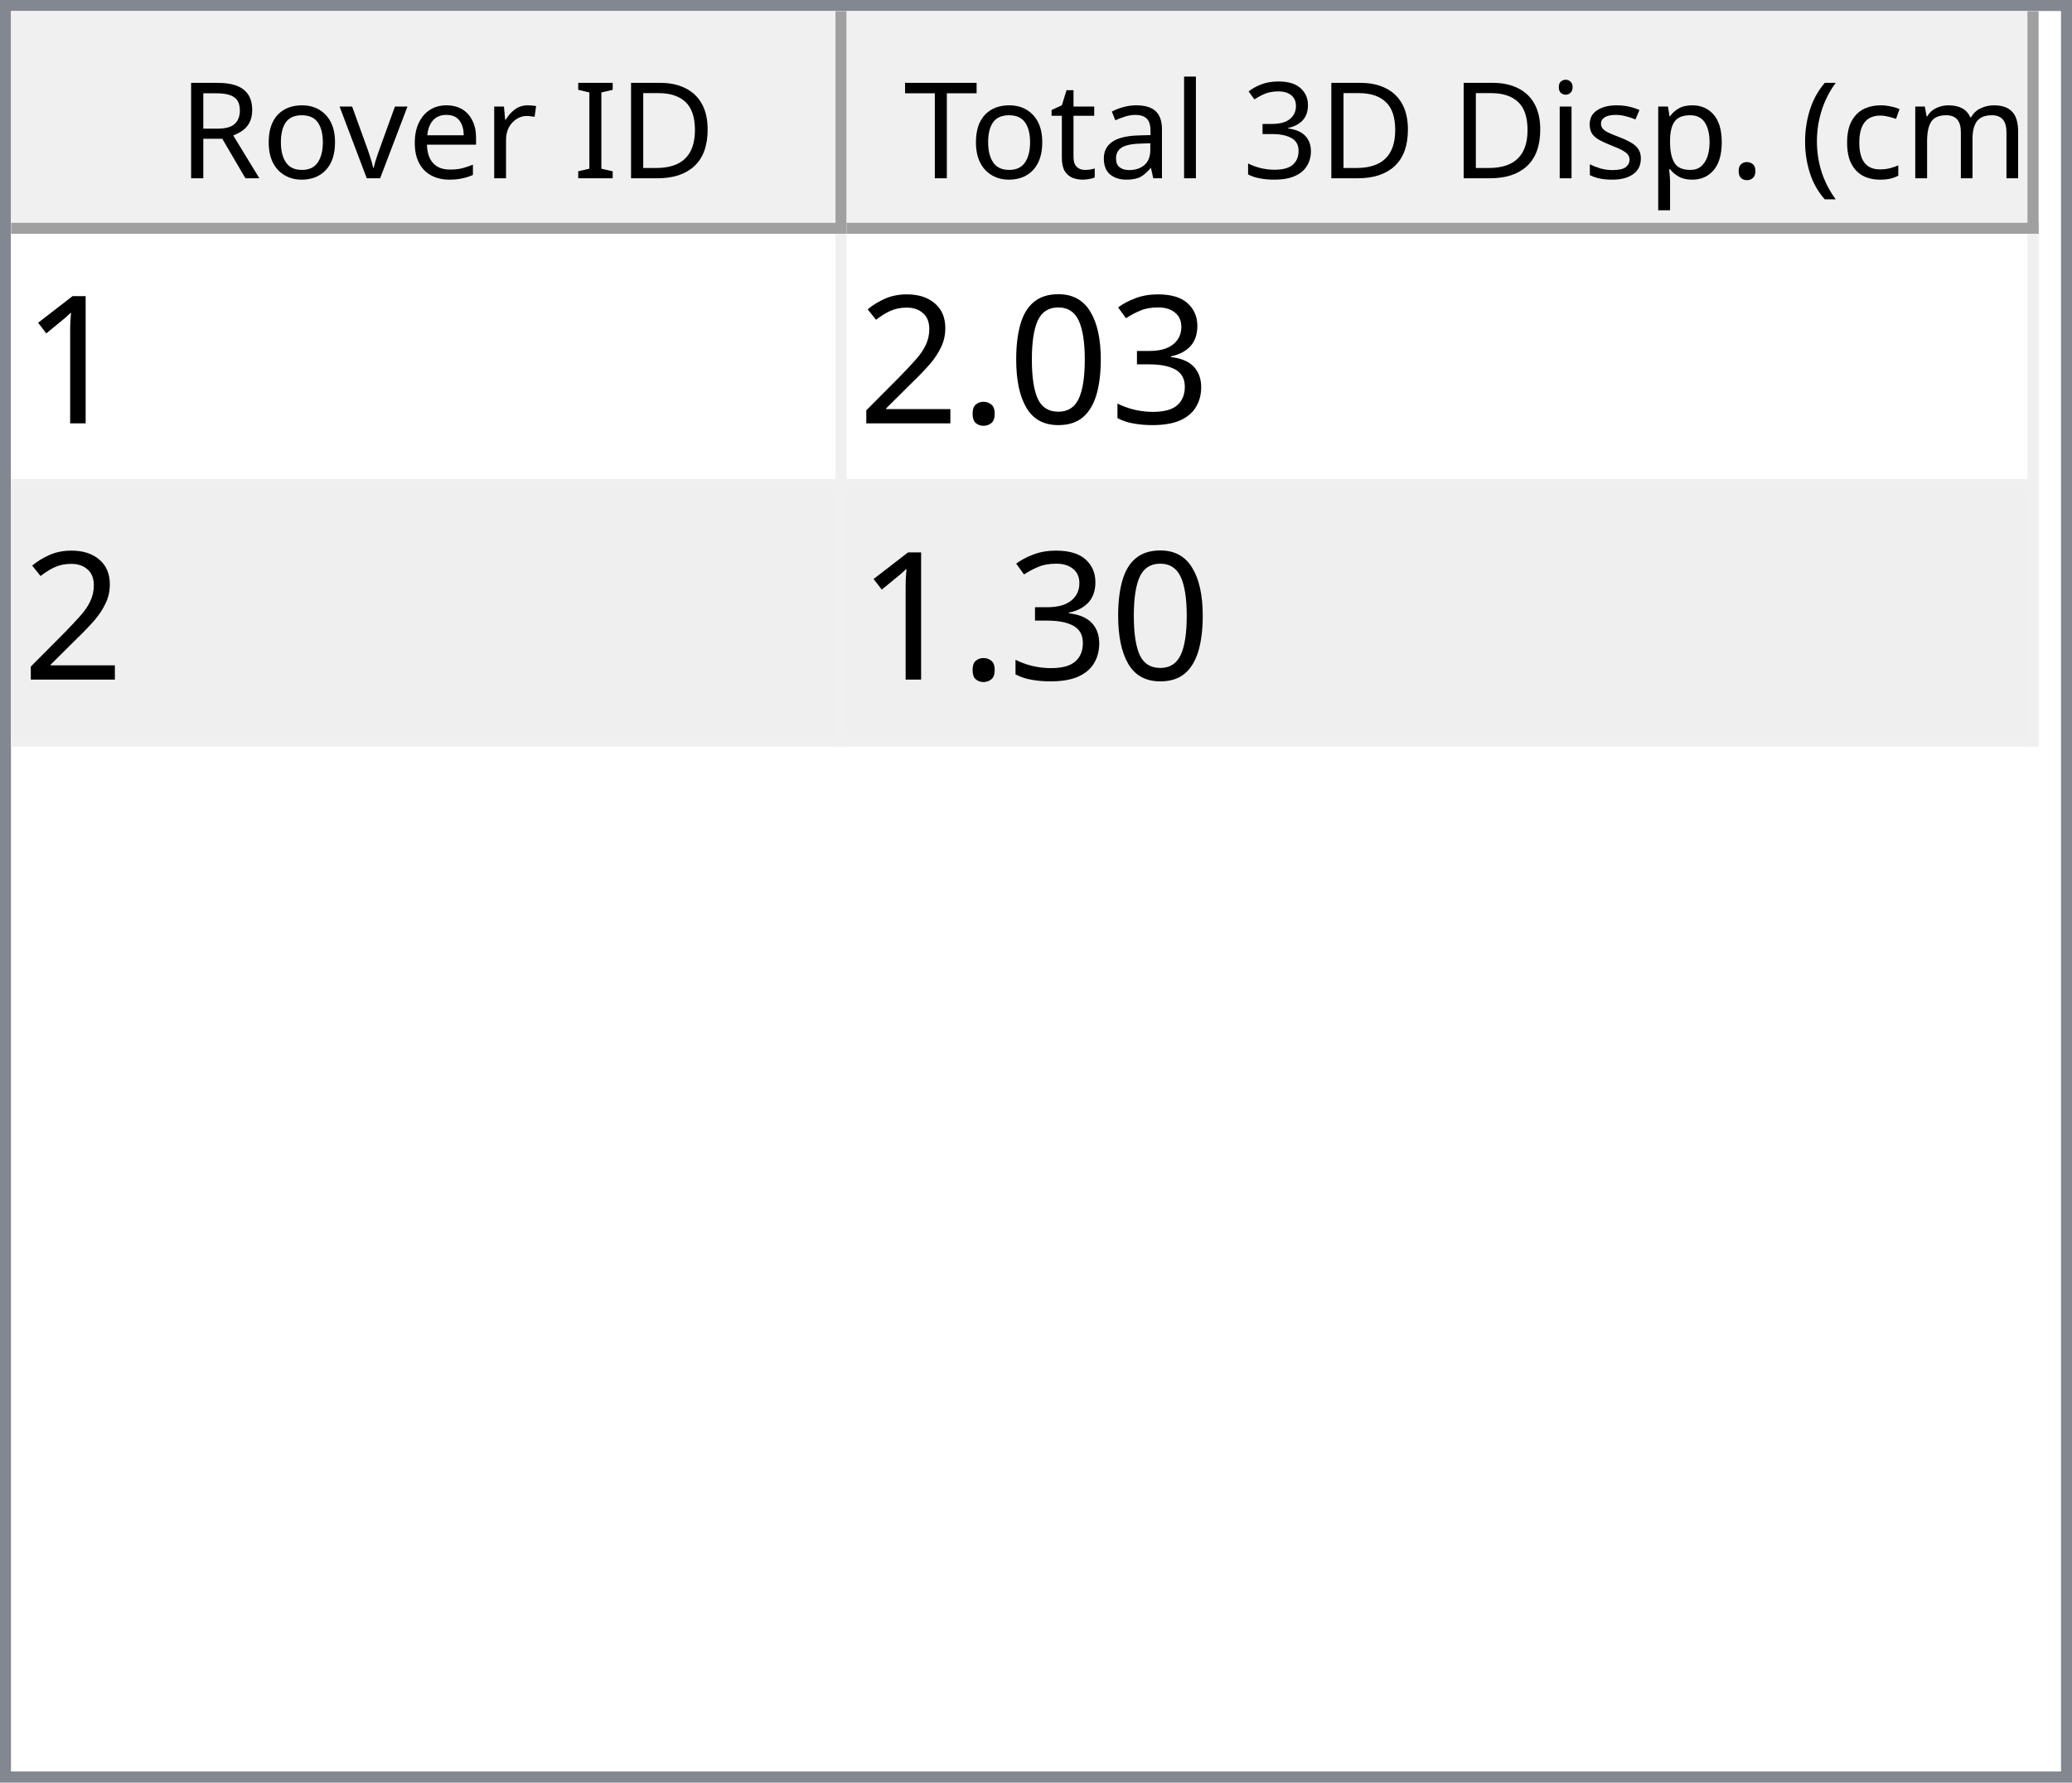
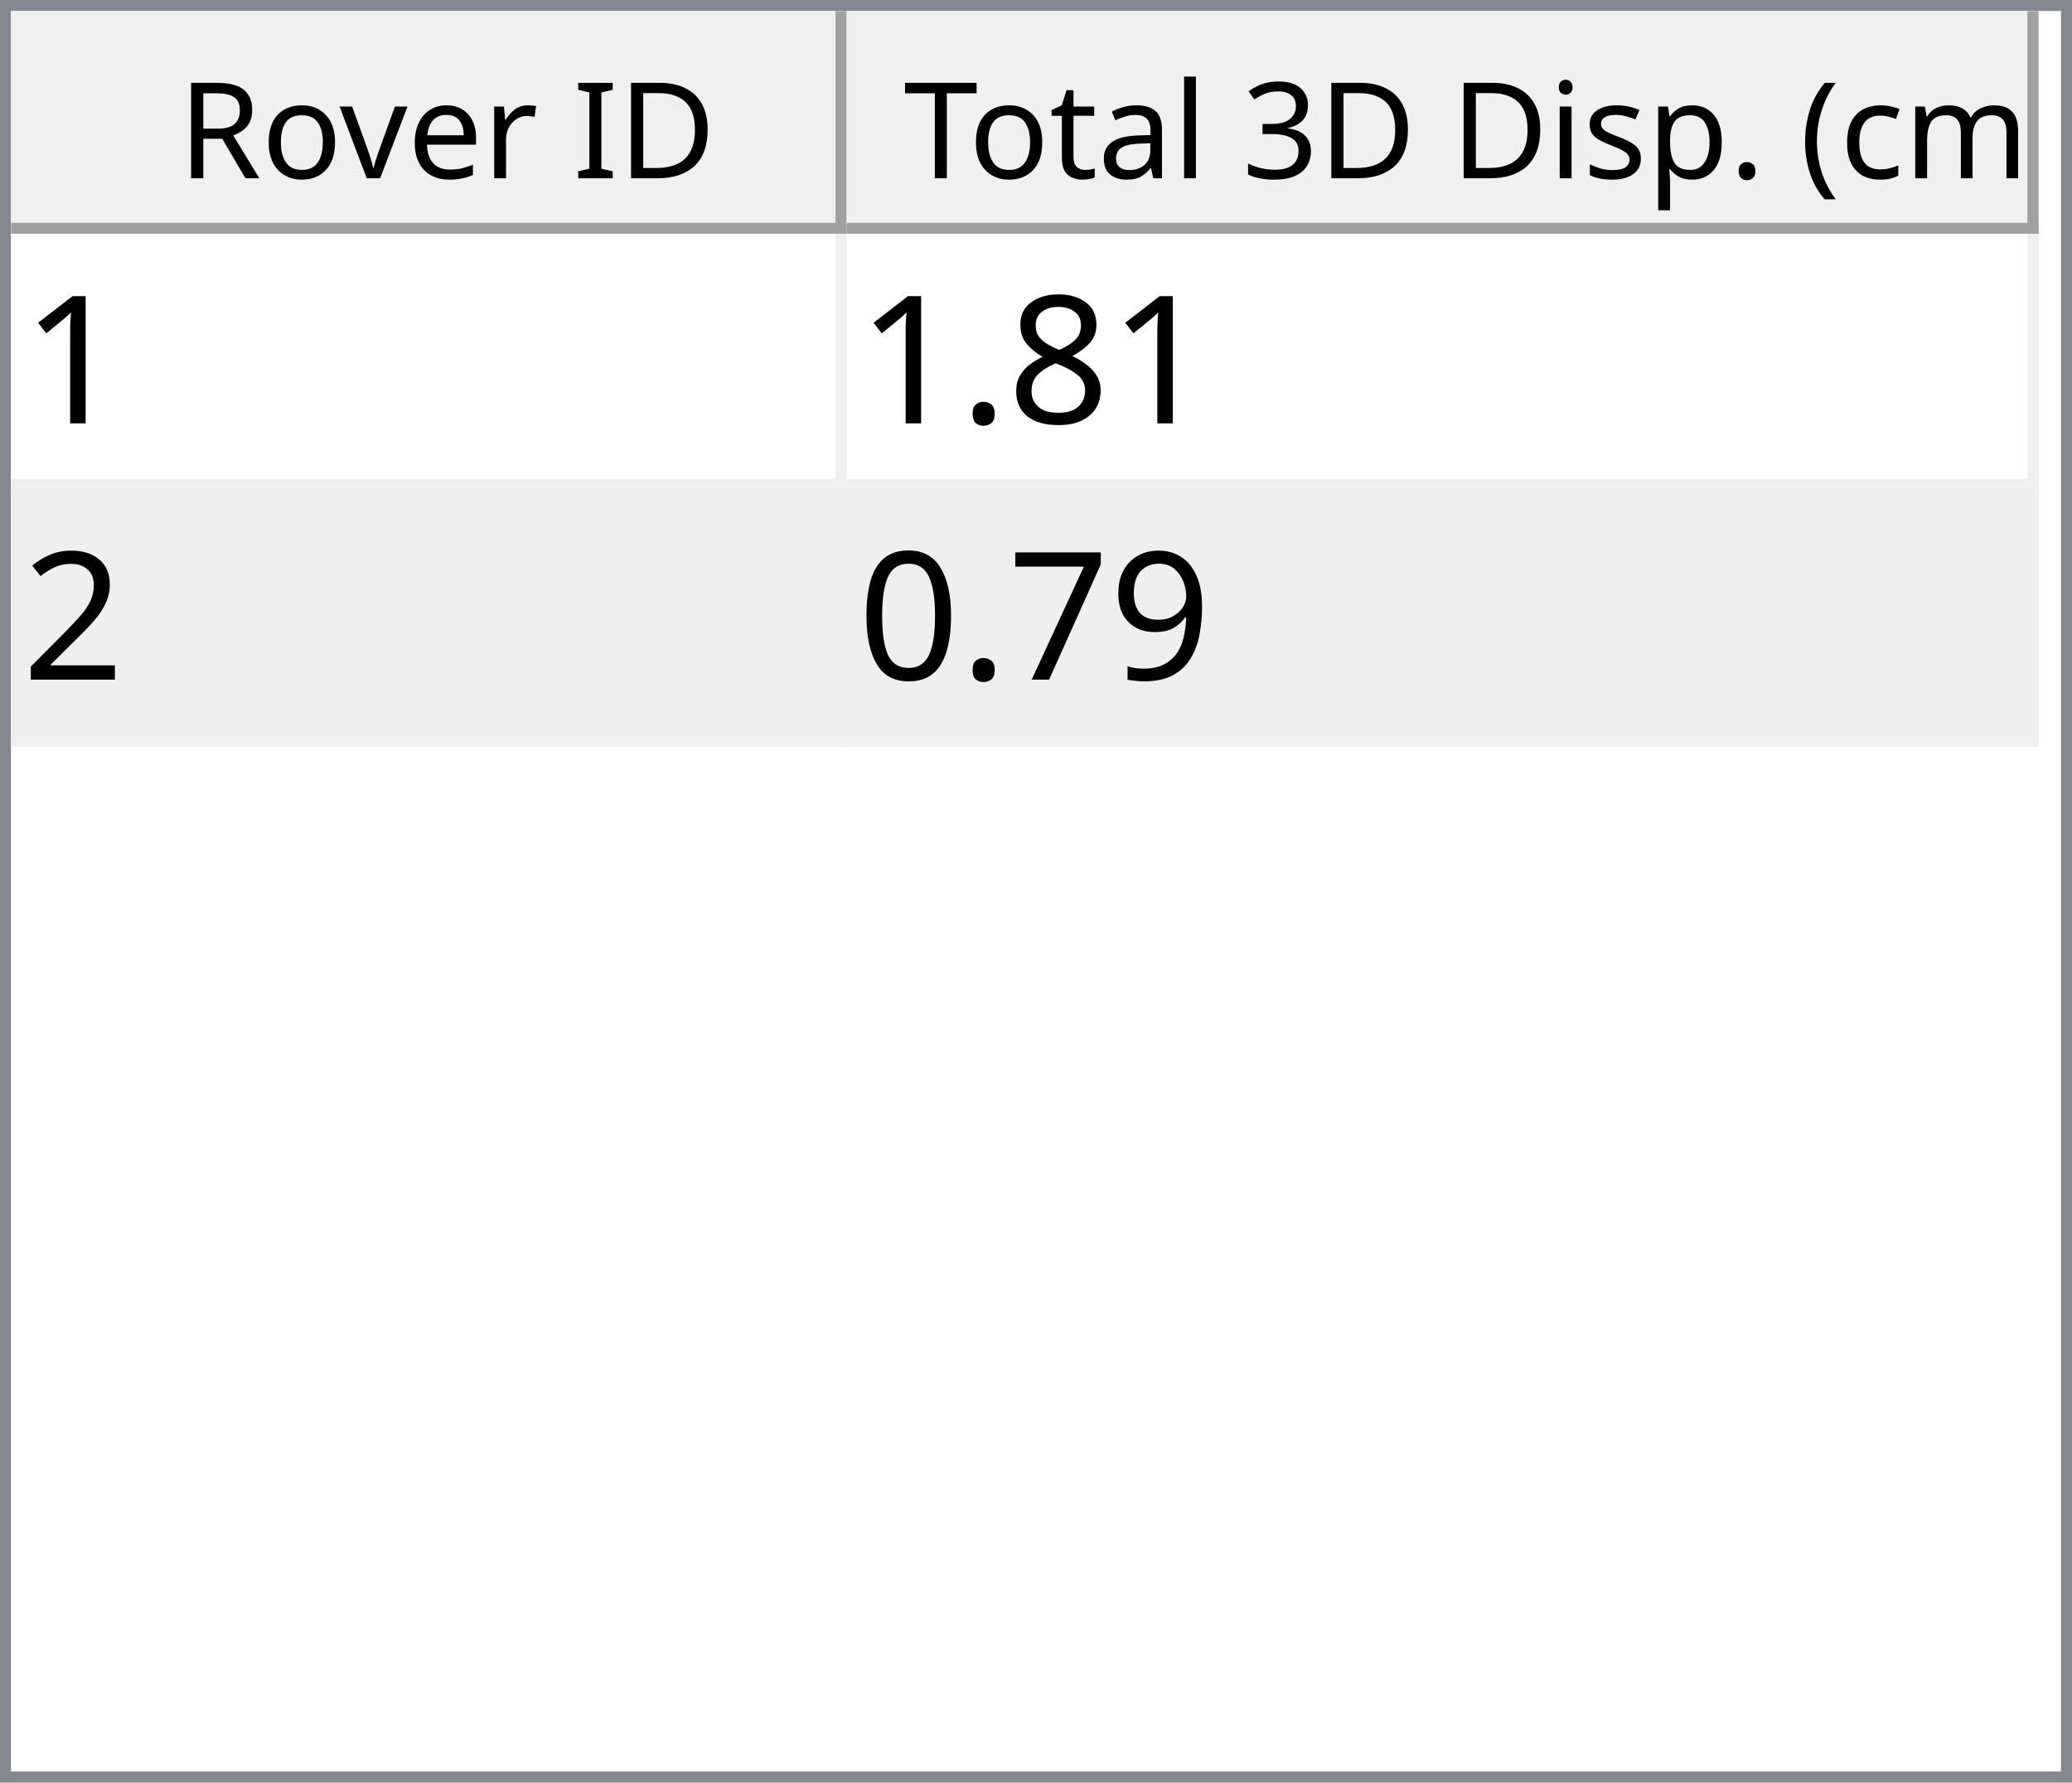
<svg xmlns="http://www.w3.org/2000/svg" style="fill-opacity:1; color-rendering:auto; color-interpolation:auto; text-rendering:auto; stroke:black; stroke-linecap:square; stroke-miterlimit:10; shape-rendering:auto; stroke-opacity:1; fill:black; stroke-dasharray:none; font-weight:normal; stroke-width:1; font-family:'Dialog'; font-style:normal; stroke-linejoin:miter; font-size:12px; stroke-dashoffset:0; image-rendering:auto;" width="186" height="160">
  <defs id="genericDefs" />
  <g>
    <defs id="defs1">
      <clipPath clipPathUnits="userSpaceOnUse" id="clipPath1">
        <path d="M0 0 L186 0 L186 160 L0 160 L0 0 Z" />
      </clipPath>
      <clipPath clipPathUnits="userSpaceOnUse" id="clipPath2">
        <path d="M0 0 L0 160 L186 160 L186 0 Z" />
      </clipPath>
      <clipPath clipPathUnits="userSpaceOnUse" id="clipPath3">
        <path d="M0 0 L0 20 L184 20 L184 0 Z" />
      </clipPath>
      <clipPath clipPathUnits="userSpaceOnUse" id="clipPath4">
        <path d="M0 0 L0 20 L75 20 L75 0 Z" />
      </clipPath>
      <clipPath clipPathUnits="userSpaceOnUse" id="clipPath5">
        <path d="M1 1 L1 19 L74 19 L74 1 Z" />
      </clipPath>
      <clipPath clipPathUnits="userSpaceOnUse" id="clipPath6">
        <path d="M0 0 L0 18 L73 18 L73 0 Z" />
      </clipPath>
      <clipPath clipPathUnits="userSpaceOnUse" id="clipPath7">
        <path d="M-0.5 -0.5 L-0.5 19.5 L74.5 19.5 L74.5 -0.5 Z" />
      </clipPath>
      <clipPath clipPathUnits="userSpaceOnUse" id="clipPath8">
        <path d="M0 0 L0 20 L107 20 L107 0 Z" />
      </clipPath>
      <clipPath clipPathUnits="userSpaceOnUse" id="clipPath9">
        <path d="M1 1 L1 19 L106 19 L106 1 Z" />
      </clipPath>
      <clipPath clipPathUnits="userSpaceOnUse" id="clipPath10">
        <path d="M0 0 L0 18 L105 18 L105 0 Z" />
      </clipPath>
      <clipPath clipPathUnits="userSpaceOnUse" id="clipPath11">
        <path d="M-0.5 -0.5 L-0.5 19.5 L106.5 19.5 L106.5 -0.5 Z" />
      </clipPath>
      <clipPath clipPathUnits="userSpaceOnUse" id="clipPath12">
        <path d="M0 0 L0 138 L184 138 L184 0 Z" />
      </clipPath>
      <clipPath clipPathUnits="userSpaceOnUse" id="clipPath13">
        <path d="M0 0 L0 46 L182 46 L182 0 Z" />
      </clipPath>
      <clipPath clipPathUnits="userSpaceOnUse" id="clipPath14">
        <path d="M-0.5 -0.5 L-0.5 45.5 L181.5 45.5 L181.5 -0.5 Z" />
      </clipPath>
      <clipPath clipPathUnits="userSpaceOnUse" id="clipPath15">
        <path d="M0 0 L0 22 L74 22 L74 0 Z" />
      </clipPath>
      <clipPath clipPathUnits="userSpaceOnUse" id="clipPath16">
        <path d="M0 0 L0 22 L106 22 L106 0 Z" />
      </clipPath>
      <font horiz-adv-x="64.551" id="font1">
        <font-face ascent="107.91" descent="25.098" units-per-em="100" style="font-style:normal; font-family:Segoe UI; font-weight:normal;" />
        <missing-glyph horiz-adv-x="64.551" d="M8.109 0 L8.109 68.266 L56.453 68.266 L56.453 0 L8.109 0 ZM15.328 7.234 L49.219 7.234 L49.219 61.031 L15.328 61.031 L15.328 7.234 Z" />
        <glyph unicode="D" horiz-adv-x="70.117" d="M9.188 0 L9.188 70.016 L28.516 70.016 Q65.531 70.016 65.531 35.891 Q65.531 19.672 55.25 9.836 Q44.969 0 27.734 0 L9.188 0 ZM17.391 62.594 L17.391 7.422 L27.828 7.422 Q41.609 7.422 49.273 14.797 Q56.938 22.172 56.938 35.688 Q56.938 62.594 28.328 62.594 L17.391 62.594 Z" />
        <glyph unicode="I" horiz-adv-x="26.611" d="M17.391 0 L9.188 0 L9.188 70.016 L17.391 70.016 L17.391 0 Z" />
        <glyph unicode=" " horiz-adv-x="27.393" d="" />
        <glyph unicode="r" horiz-adv-x="34.766" d="M34.188 41.891 Q32.078 43.5 28.125 43.5 Q23 43.5 19.555 38.672 Q16.109 33.844 16.109 25.484 L16.109 0 L8.109 0 L8.109 50 L16.109 50 L16.109 39.703 L16.312 39.703 Q18.016 44.969 21.531 47.922 Q25.047 50.875 29.391 50.875 Q32.516 50.875 34.188 50.203 L34.188 41.891 Z" />
        <glyph unicode="e" horiz-adv-x="52.295" d="M48.297 23 L12.984 23 Q13.188 14.656 17.484 10.109 Q21.781 5.562 29.297 5.562 Q37.75 5.562 44.828 11.141 L44.828 3.609 Q38.234 -1.172 27.391 -1.172 Q16.797 -1.172 10.742 5.641 Q4.688 12.453 4.688 24.812 Q4.688 36.469 11.305 43.82 Q17.922 51.172 27.734 51.172 Q37.547 51.172 42.922 44.828 Q48.297 38.484 48.297 27.203 L48.297 23 ZM40.094 29.781 Q40.047 36.719 36.75 40.578 Q33.453 44.438 27.594 44.438 Q21.922 44.438 17.969 40.383 Q14.016 36.328 13.094 29.781 L40.094 29.781 Z" />
        <glyph unicode="v" horiz-adv-x="47.9" d="M47.406 50 L27.484 0 L19.625 0 L0.688 50 L9.469 50 L22.172 13.672 Q23.578 9.672 23.922 6.688 L24.125 6.688 Q24.609 10.453 25.688 13.484 L38.969 50 L47.406 50 Z" />
        <glyph unicode="o" horiz-adv-x="58.594" d="M29 -1.172 Q17.922 -1.172 11.305 5.836 Q4.688 12.844 4.688 24.422 Q4.688 37.016 11.57 44.094 Q18.453 51.172 30.172 51.172 Q41.359 51.172 47.633 44.289 Q53.906 37.406 53.906 25.203 Q53.906 13.234 47.141 6.031 Q40.375 -1.172 29 -1.172 ZM29.594 44.438 Q21.875 44.438 17.383 39.188 Q12.891 33.938 12.891 24.703 Q12.891 15.828 17.43 10.695 Q21.969 5.562 29.594 5.562 Q37.359 5.562 41.531 10.594 Q45.703 15.625 45.703 24.906 Q45.703 34.281 41.531 39.359 Q37.359 44.438 29.594 44.438 Z" />
        <glyph unicode="R" horiz-adv-x="59.814" d="M59.375 0 L49.609 0 L37.891 19.625 Q36.281 22.359 34.766 24.289 Q33.25 26.219 31.664 27.438 Q30.078 28.656 28.25 29.219 Q26.422 29.781 24.125 29.781 L17.391 29.781 L17.391 0 L9.188 0 L9.188 70.016 L30.078 70.016 Q34.672 70.016 38.555 68.867 Q42.438 67.719 45.289 65.375 Q48.141 63.031 49.758 59.547 Q51.375 56.062 51.375 51.375 Q51.375 47.703 50.273 44.656 Q49.172 41.609 47.148 39.211 Q45.125 36.812 42.266 35.133 Q39.406 33.453 35.844 32.516 L35.844 32.328 Q37.594 31.547 38.891 30.547 Q40.188 29.547 41.359 28.18 Q42.531 26.812 43.68 25.078 Q44.828 23.344 46.234 21.047 L59.375 0 ZM17.391 62.594 L17.391 37.203 L28.516 37.203 Q31.594 37.203 34.203 38.133 Q36.812 39.062 38.719 40.797 Q40.625 42.531 41.703 45.047 Q42.781 47.562 42.781 50.688 Q42.781 56.297 39.141 59.445 Q35.5 62.594 28.609 62.594 L17.391 62.594 Z" />
        <glyph unicode=")" horiz-adv-x="30.176" d="M8.297 -15.922 L1.172 -15.922 Q16.406 2.344 16.406 26.812 Q16.406 51.469 1.078 70.016 L8.297 70.016 Q23.531 52.156 23.531 26.703 Q23.531 1.375 8.297 -15.922 Z" />
        <glyph unicode="m" horiz-adv-x="86.133" d="M79.109 0 L71.094 0 L71.094 28.719 Q71.094 37.016 68.531 40.727 Q65.969 44.438 59.906 44.438 Q54.781 44.438 51.195 39.75 Q47.609 35.062 47.609 28.516 L47.609 0 L39.594 0 L39.594 29.688 Q39.594 44.438 28.219 44.438 Q22.953 44.438 19.531 40.016 Q16.109 35.594 16.109 28.516 L16.109 0 L8.109 0 L8.109 50 L16.109 50 L16.109 42.094 L16.312 42.094 Q21.625 51.172 31.844 51.172 Q36.969 51.172 40.773 48.312 Q44.578 45.453 46 40.828 Q51.562 51.172 62.594 51.172 Q79.109 51.172 79.109 30.812 L79.109 0 Z" />
        <glyph unicode="c" horiz-adv-x="46.191" d="M42.188 2.297 Q36.422 -1.172 28.516 -1.172 Q17.828 -1.172 11.258 5.789 Q4.688 12.75 4.688 23.828 Q4.688 36.188 11.766 43.68 Q18.844 51.172 30.672 51.172 Q37.25 51.172 42.281 48.734 L42.281 40.531 Q36.719 44.438 30.375 44.438 Q22.703 44.438 17.797 38.945 Q12.891 33.453 12.891 24.516 Q12.891 15.719 17.508 10.641 Q22.125 5.562 29.891 5.562 Q36.422 5.562 42.188 9.906 L42.188 2.297 Z" />
        <glyph unicode="(" horiz-adv-x="30.176" d="M29.109 -15.922 L21.969 -15.922 Q6.844 1.375 6.844 26.703 Q6.844 52.156 21.969 70.016 L29.203 70.016 Q13.875 51.469 13.875 26.812 Q13.875 2.344 29.109 -15.922 Z" />
        <glyph unicode="." horiz-adv-x="21.68" d="M10.891 -1.078 Q8.641 -1.078 7.055 0.539 Q5.469 2.156 5.469 4.391 Q5.469 6.641 7.055 8.273 Q8.641 9.906 10.891 9.906 Q13.188 9.906 14.797 8.273 Q16.406 6.641 16.406 4.391 Q16.406 2.156 14.797 0.539 Q13.188 -1.078 10.891 -1.078 Z" />
        <glyph unicode="p" horiz-adv-x="58.789" d="M16.312 7.234 L16.109 7.234 L16.109 -23 L8.109 -23 L8.109 50 L16.109 50 L16.109 41.219 L16.312 41.219 Q22.219 51.172 33.594 51.172 Q43.266 51.172 48.688 44.461 Q54.109 37.75 54.109 26.469 Q54.109 13.922 48 6.375 Q41.891 -1.172 31.297 -1.172 Q21.578 -1.172 16.312 7.234 ZM16.109 27.391 L16.109 20.406 Q16.109 14.203 20.141 9.883 Q24.172 5.562 30.375 5.562 Q37.641 5.562 41.773 11.133 Q45.906 16.703 45.906 26.609 Q45.906 34.969 42.047 39.703 Q38.188 44.438 31.594 44.438 Q24.609 44.438 20.359 39.578 Q16.109 34.719 16.109 27.391 Z" />
        <glyph unicode="s" horiz-adv-x="42.432" d="M5.078 1.812 L5.078 10.406 Q11.625 5.562 19.484 5.562 Q30.031 5.562 30.031 12.594 Q30.031 14.594 29.125 15.992 Q28.219 17.391 26.68 18.461 Q25.141 19.531 23.07 20.383 Q21 21.234 18.609 22.172 Q15.281 23.484 12.766 24.828 Q10.25 26.172 8.57 27.859 Q6.891 29.547 6.031 31.695 Q5.172 33.844 5.172 36.719 Q5.172 40.234 6.789 42.945 Q8.406 45.656 11.086 47.484 Q13.766 49.312 17.211 50.242 Q20.656 51.172 24.312 51.172 Q30.812 51.172 35.938 48.922 L35.938 40.828 Q30.422 44.438 23.25 44.438 Q21 44.438 19.195 43.922 Q17.391 43.406 16.094 42.477 Q14.797 41.547 14.086 40.258 Q13.375 38.969 13.375 37.406 Q13.375 35.453 14.086 34.133 Q14.797 32.812 16.164 31.789 Q17.531 30.766 19.484 29.938 Q21.438 29.109 23.922 28.125 Q27.25 26.859 29.883 25.516 Q32.516 24.172 34.375 22.484 Q36.234 20.797 37.234 18.602 Q38.234 16.406 38.234 13.375 Q38.234 9.672 36.602 6.938 Q34.969 4.203 32.234 2.398 Q29.5 0.594 25.93 -0.289 Q22.359 -1.172 18.453 -1.172 Q10.75 -1.172 5.078 1.812 Z" />
        <glyph unicode="i" horiz-adv-x="24.219" d="M12.203 62.703 Q10.062 62.703 8.547 64.164 Q7.031 65.625 7.031 67.875 Q7.031 70.125 8.547 71.609 Q10.062 73.094 12.203 73.094 Q14.406 73.094 15.945 71.609 Q17.484 70.125 17.484 67.875 Q17.484 65.719 15.945 64.211 Q14.406 62.703 12.203 62.703 ZM16.109 0 L8.109 0 L8.109 50 L16.109 50 L16.109 0 Z" />
        <glyph unicode="3" horiz-adv-x="53.906" d="M46.531 19.828 Q46.531 15.094 44.75 11.211 Q42.969 7.328 39.719 4.57 Q36.469 1.812 31.93 0.297 Q27.391 -1.219 21.922 -1.219 Q11.922 -1.219 6 2.594 L6 11.188 Q13.094 5.609 22.219 5.609 Q25.875 5.609 28.828 6.539 Q31.781 7.469 33.906 9.227 Q36.031 10.984 37.18 13.477 Q38.328 15.969 38.328 19.094 Q38.328 32.812 18.797 32.812 L12.984 32.812 L12.984 39.594 L18.5 39.594 Q35.797 39.594 35.797 52.484 Q35.797 64.406 22.609 64.406 Q15.188 64.406 8.688 59.422 L8.688 67.188 Q15.375 71.188 24.609 71.188 Q29 71.188 32.57 69.969 Q36.141 68.75 38.68 66.555 Q41.219 64.359 42.609 61.281 Q44 58.203 44 54.5 Q44 40.672 30.031 36.719 L30.031 36.531 Q33.594 36.141 36.625 34.797 Q39.656 33.453 41.852 31.305 Q44.047 29.156 45.289 26.25 Q46.531 23.344 46.531 19.828 Z" />
        <glyph unicode="l" horiz-adv-x="24.219" d="M16.109 0 L8.109 0 L8.109 74.031 L16.109 74.031 L16.109 0 Z" />
        <glyph unicode="a" horiz-adv-x="50.879" d="M43.891 0 L35.891 0 L35.891 7.812 L35.688 7.812 Q30.469 -1.172 20.312 -1.172 Q12.844 -1.172 8.617 2.781 Q4.391 6.734 4.391 13.281 Q4.391 27.297 20.906 29.594 L35.891 31.688 Q35.891 44.438 25.594 44.438 Q16.547 44.438 9.281 38.281 L9.281 46.484 Q16.656 51.172 26.266 51.172 Q43.891 51.172 43.891 32.516 L43.891 0 ZM35.891 25.297 L23.828 23.641 Q18.266 22.859 15.43 20.875 Q12.594 18.891 12.594 13.875 Q12.594 10.203 15.211 7.883 Q17.828 5.562 22.172 5.562 Q28.125 5.562 32.008 9.742 Q35.891 13.922 35.891 20.312 L35.891 25.297 Z" />
        <glyph unicode="t" horiz-adv-x="33.887" d="M31.297 0.484 Q28.469 -1.078 23.828 -1.078 Q10.688 -1.078 10.688 13.578 L10.688 43.172 L2.094 43.172 L2.094 50 L10.688 50 L10.688 62.203 L18.703 64.797 L18.703 50 L31.297 50 L31.297 43.172 L18.703 43.172 L18.703 14.984 Q18.703 9.969 20.414 7.82 Q22.125 5.672 26.078 5.672 Q29.109 5.672 31.297 7.328 L31.297 0.484 Z" />
        <glyph unicode="T" horiz-adv-x="52.393" d="M50.594 62.594 L30.375 62.594 L30.375 0 L22.172 0 L22.172 62.594 L2 62.594 L2 70.016 L50.594 70.016 L50.594 62.594 Z" />
      </font>
      <font horiz-adv-x="75.0" id="font2">
        <font-face ascent="100.537" descent="21.973" units-per-em="100" style="font-style:normal; font-family:sans-serif; font-weight:normal;" />
        <missing-glyph horiz-adv-x="75.0" d="M12.5 0 L12.5 62.5 L62.5 62.5 L62.5 0 L12.5 0 ZM14.062 1.562 L60.938 1.562 L60.938 60.938 L14.062 60.938 L14.062 1.562 Z" />
        <glyph unicode="1" horiz-adv-x="55.615" d="M37.25 0 L28.469 0 L28.469 56 Q25.297 52.984 20.141 49.953 Q14.984 46.922 10.891 45.406 L10.891 53.906 Q18.266 57.375 23.781 62.305 Q29.297 67.234 31.594 71.875 L37.25 71.875 L37.25 0 Z" />
-         <glyph unicode="3" horiz-adv-x="55.615" d="M4.203 18.891 L12.984 20.062 Q14.5 12.594 18.141 9.297 Q21.781 6 27 6 Q33.203 6 37.477 10.297 Q41.75 14.594 41.75 20.953 Q41.75 27 37.797 30.93 Q33.844 34.859 27.734 34.859 Q25.25 34.859 21.531 33.891 L22.516 41.609 Q23.391 41.5 23.922 41.5 Q29.547 41.5 34.039 44.43 Q38.531 47.359 38.531 53.469 Q38.531 58.297 35.258 61.477 Q31.984 64.656 26.812 64.656 Q21.688 64.656 18.266 61.43 Q14.844 58.203 13.875 51.766 L5.078 53.328 Q6.688 62.156 12.398 67.016 Q18.109 71.875 26.609 71.875 Q32.469 71.875 37.398 69.359 Q42.328 66.844 44.945 62.5 Q47.562 58.156 47.562 53.266 Q47.562 48.641 45.07 44.828 Q42.578 41.016 37.703 38.766 Q44.047 37.312 47.562 32.695 Q51.078 28.078 51.078 21.141 Q51.078 11.766 44.242 5.25 Q37.406 -1.266 26.953 -1.266 Q17.531 -1.266 11.305 4.352 Q5.078 9.969 4.203 18.891 Z" />
-         <glyph unicode="0" horiz-adv-x="55.615" d="M4.156 35.297 Q4.156 48 6.766 55.742 Q9.375 63.484 14.523 67.68 Q19.672 71.875 27.484 71.875 Q33.25 71.875 37.594 69.555 Q41.938 67.234 44.773 62.867 Q47.609 58.5 49.219 52.227 Q50.828 45.953 50.828 35.297 Q50.828 22.703 48.242 14.969 Q45.656 7.234 40.508 3.008 Q35.359 -1.219 27.484 -1.219 Q17.141 -1.219 11.234 6.203 Q4.156 15.141 4.156 35.297 ZM13.188 35.297 Q13.188 17.672 17.312 11.836 Q21.438 6 27.484 6 Q33.547 6 37.672 11.859 Q41.797 17.719 41.797 35.297 Q41.797 52.984 37.672 58.789 Q33.547 64.594 27.391 64.594 Q21.344 64.594 17.719 59.469 Q13.188 52.938 13.188 35.297 Z" />
+         <glyph unicode="8" horiz-adv-x="55.615" d="M17.672 38.812 Q12.203 40.828 9.57 44.539 Q6.938 48.25 6.938 53.422 Q6.938 61.234 12.555 66.555 Q18.172 71.875 27.484 71.875 Q36.859 71.875 42.578 66.43 Q48.297 60.984 48.297 53.172 Q48.297 48.188 45.68 44.508 Q43.062 40.828 37.75 38.812 Q44.344 36.672 47.781 31.883 Q51.219 27.094 51.219 20.453 Q51.219 11.281 44.727 5.031 Q38.234 -1.219 27.641 -1.219 Q17.047 -1.219 10.547 5.055 Q4.047 11.328 4.047 20.703 Q4.047 27.688 7.594 32.398 Q11.141 37.109 17.672 38.812 ZM15.922 53.719 Q15.922 48.641 19.195 45.414 Q22.469 42.188 27.688 42.188 Q32.766 42.188 36.016 45.383 Q39.266 48.578 39.266 53.219 Q39.266 58.062 35.914 61.359 Q32.562 64.656 27.594 64.656 Q22.562 64.656 19.242 61.43 Q15.922 58.203 15.922 53.719 ZM13.094 20.656 Q13.094 16.891 14.875 13.375 Q16.656 9.859 20.172 7.93 Q23.688 6 27.734 6 Q34.031 6 38.133 10.055 Q42.234 14.109 42.234 20.359 Q42.234 26.703 38.016 30.859 Q33.797 35.016 27.438 35.016 Q21.234 35.016 17.164 30.914 Q13.094 26.812 13.094 20.656 Z" />
        <glyph unicode="." horiz-adv-x="27.783" d="M9.078 0 L9.078 10.016 L19.094 10.016 L19.094 0 L9.078 0 Z" />
        <glyph unicode="2" horiz-adv-x="55.615" d="M50.344 8.453 L50.344 0 L3.031 0 Q2.938 3.172 4.047 6.109 Q5.859 10.938 9.836 15.625 Q13.812 20.312 21.344 26.469 Q33.016 36.031 37.117 41.625 Q41.219 47.219 41.219 52.203 Q41.219 57.422 37.477 61.008 Q33.734 64.594 27.734 64.594 Q21.391 64.594 17.578 60.789 Q13.766 56.984 13.719 50.25 L4.688 51.172 Q5.609 61.281 11.664 66.578 Q17.719 71.875 27.938 71.875 Q38.234 71.875 44.242 66.164 Q50.25 60.453 50.25 52 Q50.25 47.703 48.492 43.555 Q46.734 39.406 42.656 34.812 Q38.578 30.219 29.109 22.219 Q21.188 15.578 18.945 13.211 Q16.703 10.844 15.234 8.453 L50.344 8.453 Z" />
+         <glyph unicode="9" horiz-adv-x="55.615" d="M5.469 16.547 L13.922 17.328 Q14.984 11.375 18.016 8.688 Q21.047 6 25.781 6 Q29.828 6 32.883 7.859 Q35.938 9.719 37.891 12.82 Q39.844 15.922 41.164 21.195 Q42.484 26.469 42.484 31.938 Q42.484 32.516 42.438 33.688 Q39.797 29.5 35.234 26.883 Q30.672 24.266 25.344 24.266 Q16.453 24.266 10.305 30.711 Q4.156 37.156 4.156 47.703 Q4.156 58.594 10.578 65.234 Q17 71.875 26.656 71.875 Q33.641 71.875 39.43 68.117 Q45.219 64.359 48.219 57.398 Q51.219 50.438 51.219 37.25 Q51.219 23.531 48.242 15.406 Q45.266 7.281 39.383 3.031 Q33.5 -1.219 25.594 -1.219 Q17.188 -1.219 11.867 3.445 Q6.547 8.109 5.469 16.547 ZM41.453 48.141 Q41.453 55.719 37.43 60.156 Q33.406 64.594 27.734 64.594 Q21.875 64.594 17.531 59.812 Q13.188 55.031 13.188 47.406 Q13.188 40.578 17.312 36.305 Q21.438 32.031 27.484 32.031 Q33.594 32.031 37.523 36.305 Q41.453 40.578 41.453 48.141 Z" />
+         <glyph unicode="7" horiz-adv-x="55.615" d="M4.734 62.203 L4.734 70.656 L51.078 70.656 L51.078 63.812 Q44.234 56.547 37.523 44.484 Q30.812 32.422 27.156 19.672 Q24.516 10.688 23.781 0 L14.75 0 Q14.891 8.453 18.062 20.414 Q21.234 32.375 27.172 43.484 Q33.109 54.594 39.797 62.203 L4.734 62.203 Z" />
+         <glyph unicode="0" horiz-adv-x="55.615" d="M4.156 35.297 Q4.156 48 6.766 55.742 Q9.375 63.484 14.523 67.68 Q19.672 71.875 27.484 71.875 Q33.25 71.875 37.594 69.555 Q41.938 67.234 44.773 62.867 Q47.609 58.5 49.219 52.227 Q50.828 45.953 50.828 35.297 Q50.828 22.703 48.242 14.969 Q45.656 7.234 40.508 3.008 Q35.359 -1.219 27.484 -1.219 Q17.141 -1.219 11.234 6.203 Q4.156 15.141 4.156 35.297 ZM13.188 35.297 Q13.188 17.672 17.312 11.836 Q21.438 6 27.484 6 Q33.547 6 37.672 11.859 Q41.797 17.719 41.797 35.297 Q41.797 52.984 37.672 58.789 Q33.547 64.594 27.391 64.594 Q21.344 64.594 17.719 59.469 Q13.188 52.938 13.188 35.297 Z" />
      </font>
    </defs>
    <g style="fill:white; stroke:white;">
      <rect x="0" y="0" width="186" style="clip-path:url(#clipPath1); stroke:none;" height="160" />
    </g>
    <g style="fill:white; text-rendering:optimizeSpeed; color-rendering:optimizeSpeed; image-rendering:optimizeSpeed; shape-rendering:crispEdges; stroke:white; color-interpolation:sRGB;">
      <rect x="0" width="186" height="160" y="0" style="stroke:none;" />
      <path style="stroke:none;" d="M0 160 L186 160 L186 0 L0 0 Z" />
    </g>
    <g style="fill:rgb(240,240,240); font-family:'Segoe UI'; stroke:rgb(240,240,240);">
      <rect x="0" y="0" width="186" style="clip-path:url(#clipPath2); stroke:none;" height="160" />
    </g>
    <g style="fill:rgb(130,135,144); font-family:'Segoe UI'; stroke:rgb(130,135,144);">
      <path d="M0 0 L186 0 L186 160 L0 160 L0 0 ZM1 1 L185 1 L185 159 L1 159 L1 1 Z" style="fill-rule:evenodd; clip-path:url(#clipPath2); stroke:none;" />
    </g>
    <g style="fill:white; font-family:'Segoe UI'; stroke:white;" transform="translate(1,1)">
      <rect x="0" y="0" width="184" style="clip-path:url(#clipPath3); stroke:none;" height="20" />
    </g>
    <g style="fill:rgb(240,240,240); font-family:'Segoe UI'; stroke:rgb(240,240,240);" transform="translate(1,1)">
      <rect x="0" y="0" width="75" style="clip-path:url(#clipPath4); stroke:none;" height="20" />
    </g>
    <g style="font-family:'Segoe UI';" transform="translate(2,2)">
      <text x="14" xml:space="preserve" y="14" style="clip-path:url(#clipPath6); stroke:none;">Rover ID</text>
    </g>
    <g style="fill:rgb(160,160,160); font-family:'Segoe UI'; stroke:rgb(160,160,160); stroke-linejoin:bevel;" transform="translate(1.5,1.5)">
      <line x1="74" x2="74" y1="0" style="fill:none; clip-path:url(#clipPath7);" y2="19" />
    </g>
    <g style="fill:rgb(160,160,160); font-family:'Segoe UI'; stroke:rgb(160,160,160); stroke-linejoin:bevel;" transform="matrix(1,0,0,1,1,1) translate(0.5,0.5)">
      <line x1="0" x2="74" y1="19" style="fill:none; clip-path:url(#clipPath7);" y2="19" />
    </g>
    <g style="fill:rgb(240,240,240); font-family:'Segoe UI'; stroke:rgb(240,240,240);" transform="translate(76,1)">
      <rect x="0" y="0" width="107" style="clip-path:url(#clipPath8); stroke:none;" height="20" />
    </g>
    <g style="font-family:'Segoe UI';" transform="translate(77,2)">
      <text x="1" xml:space="preserve" y="14" style="clip-path:url(#clipPath10); stroke:none;"> Total 3D Disp. (cm)</text>
    </g>
    <g style="fill:rgb(160,160,160); font-family:'Segoe UI'; stroke:rgb(160,160,160); stroke-linejoin:bevel;" transform="translate(76.5,1.5)">
      <line x1="106" x2="106" y1="0" style="fill:none; clip-path:url(#clipPath11);" y2="19" />
    </g>
    <g style="fill:rgb(160,160,160); font-family:'Segoe UI'; stroke:rgb(160,160,160); stroke-linejoin:bevel;" transform="matrix(1,0,0,1,76,1) translate(0.5,0.5)">
      <line x1="0" x2="106" y1="19" style="fill:none; clip-path:url(#clipPath11);" y2="19" />
    </g>
    <g style="fill:white; font-family:'Segoe UI'; stroke:white;" transform="translate(1,21)">
      <rect x="0" y="0" width="184" style="clip-path:url(#clipPath12); stroke:none;" height="138" />
    </g>
    <g style="fill:rgb(240,240,240); font-size:16px; font-family:sans-serif; stroke:rgb(240,240,240);" transform="translate(1,21)">
      <rect x="0" y="0" width="182" style="clip-path:url(#clipPath13); stroke:none;" height="46" />
      <line transform="translate(0.5,0.5)" x1="0" x2="181" y1="22" style="clip-path:url(#clipPath14); fill:none; stroke-linejoin:bevel;" y2="22" />
    </g>
    <g transform="matrix(1,0,0,1,1,21) translate(0.5,0.5)" style="fill:rgb(240,240,240); font-size:16px; font-family:sans-serif; stroke:rgb(240,240,240); stroke-linejoin:bevel;">
      <line x1="0" x2="181" y1="45" style="fill:none; clip-path:url(#clipPath14);" y2="45" />
    </g>
    <g transform="matrix(1,0,0,1,1,21) translate(0.5,0.5)" style="fill:rgb(240,240,240); font-size:16px; font-family:sans-serif; stroke:rgb(240,240,240); stroke-linejoin:bevel;">
      <line x1="74" x2="74" y1="0" style="fill:none; clip-path:url(#clipPath14);" y2="45" />
    </g>
    <g transform="matrix(1,0,0,1,1,21) translate(0.5,0.5)" style="fill:rgb(240,240,240); font-size:16px; font-family:sans-serif; stroke:rgb(240,240,240); stroke-linejoin:bevel;">
      <line x1="181" x2="181" y1="0" style="fill:none; clip-path:url(#clipPath14);" y2="45" />
    </g>
    <g style="fill:white; font-size:16px; font-family:sans-serif; stroke:white;" transform="matrix(1,0,0,1,1,21)">
      <rect x="0" y="0" width="74" style="clip-path:url(#clipPath15); stroke:none;" height="22" />
      <text x="1" y="17" style="fill:black; clip-path:url(#clipPath15); stroke:none;" xml:space="preserve">1</text>
    </g>
    <g style="fill:white; font-size:16px; font-family:sans-serif; stroke:white;" transform="matrix(1,0,0,1,1,21) translate(75,0)">
      <rect x="0" y="0" width="106" style="clip-path:url(#clipPath16); stroke:none;" height="22" />
-       <text x="1" y="17" style="fill:black; clip-path:url(#clipPath16); stroke:none;" xml:space="preserve">2.03</text>
+       <text x="1" y="17" style="fill:black; clip-path:url(#clipPath16); stroke:none;" xml:space="preserve">1.81</text>
    </g>
    <g style="fill:rgb(239,239,239); font-size:16px; font-family:sans-serif; stroke:rgb(239,239,239);" transform="matrix(1,0,0,1,1,21) translate(0,23)">
      <rect x="0" y="0" width="74" style="clip-path:url(#clipPath15); stroke:none;" height="22" />
      <text x="1" y="17" style="fill:black; clip-path:url(#clipPath15); stroke:none;" xml:space="preserve">2</text>
    </g>
    <g style="fill:rgb(239,239,239); font-size:16px; font-family:sans-serif; stroke:rgb(239,239,239);" transform="matrix(1,0,0,1,1,21) translate(75,23)">
      <rect x="0" y="0" width="106" style="clip-path:url(#clipPath16); stroke:none;" height="22" />
-       <text x="1" y="17" style="fill:black; clip-path:url(#clipPath16); stroke:none;" xml:space="preserve">1.30</text>
+       <text x="1" y="17" style="fill:black; clip-path:url(#clipPath16); stroke:none;" xml:space="preserve">0.79</text>
    </g>
  </g>
</svg>
